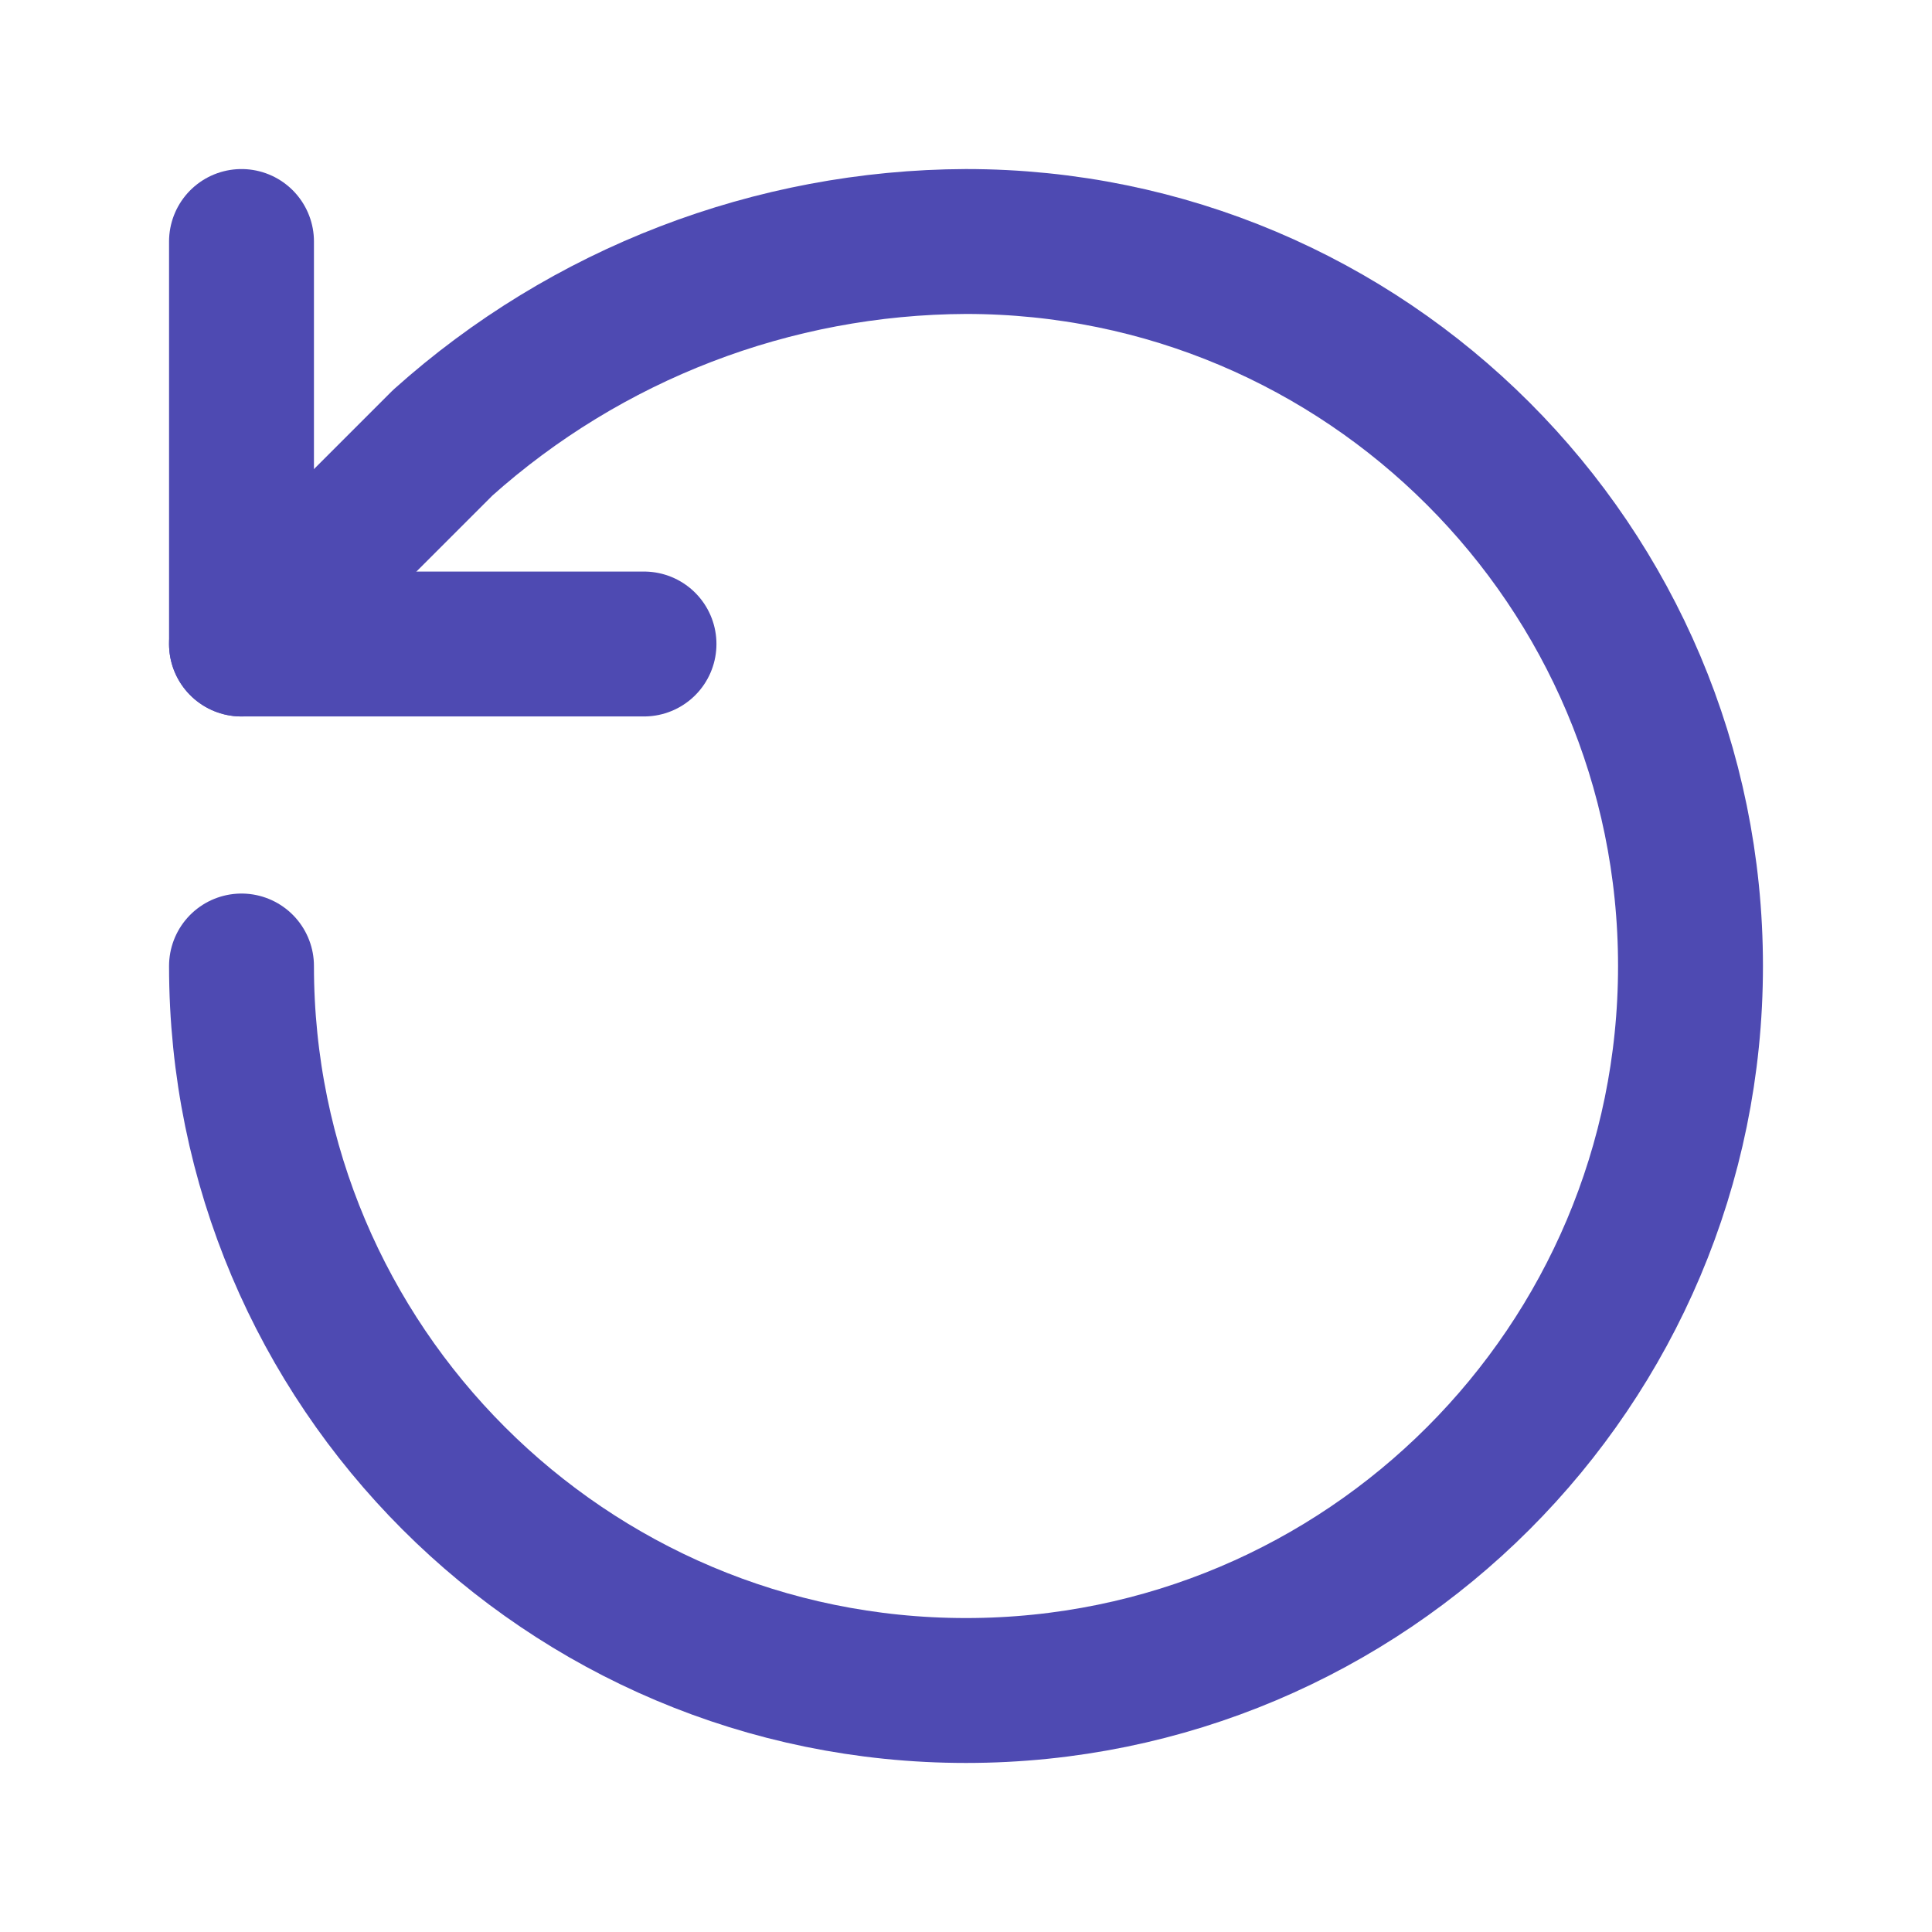
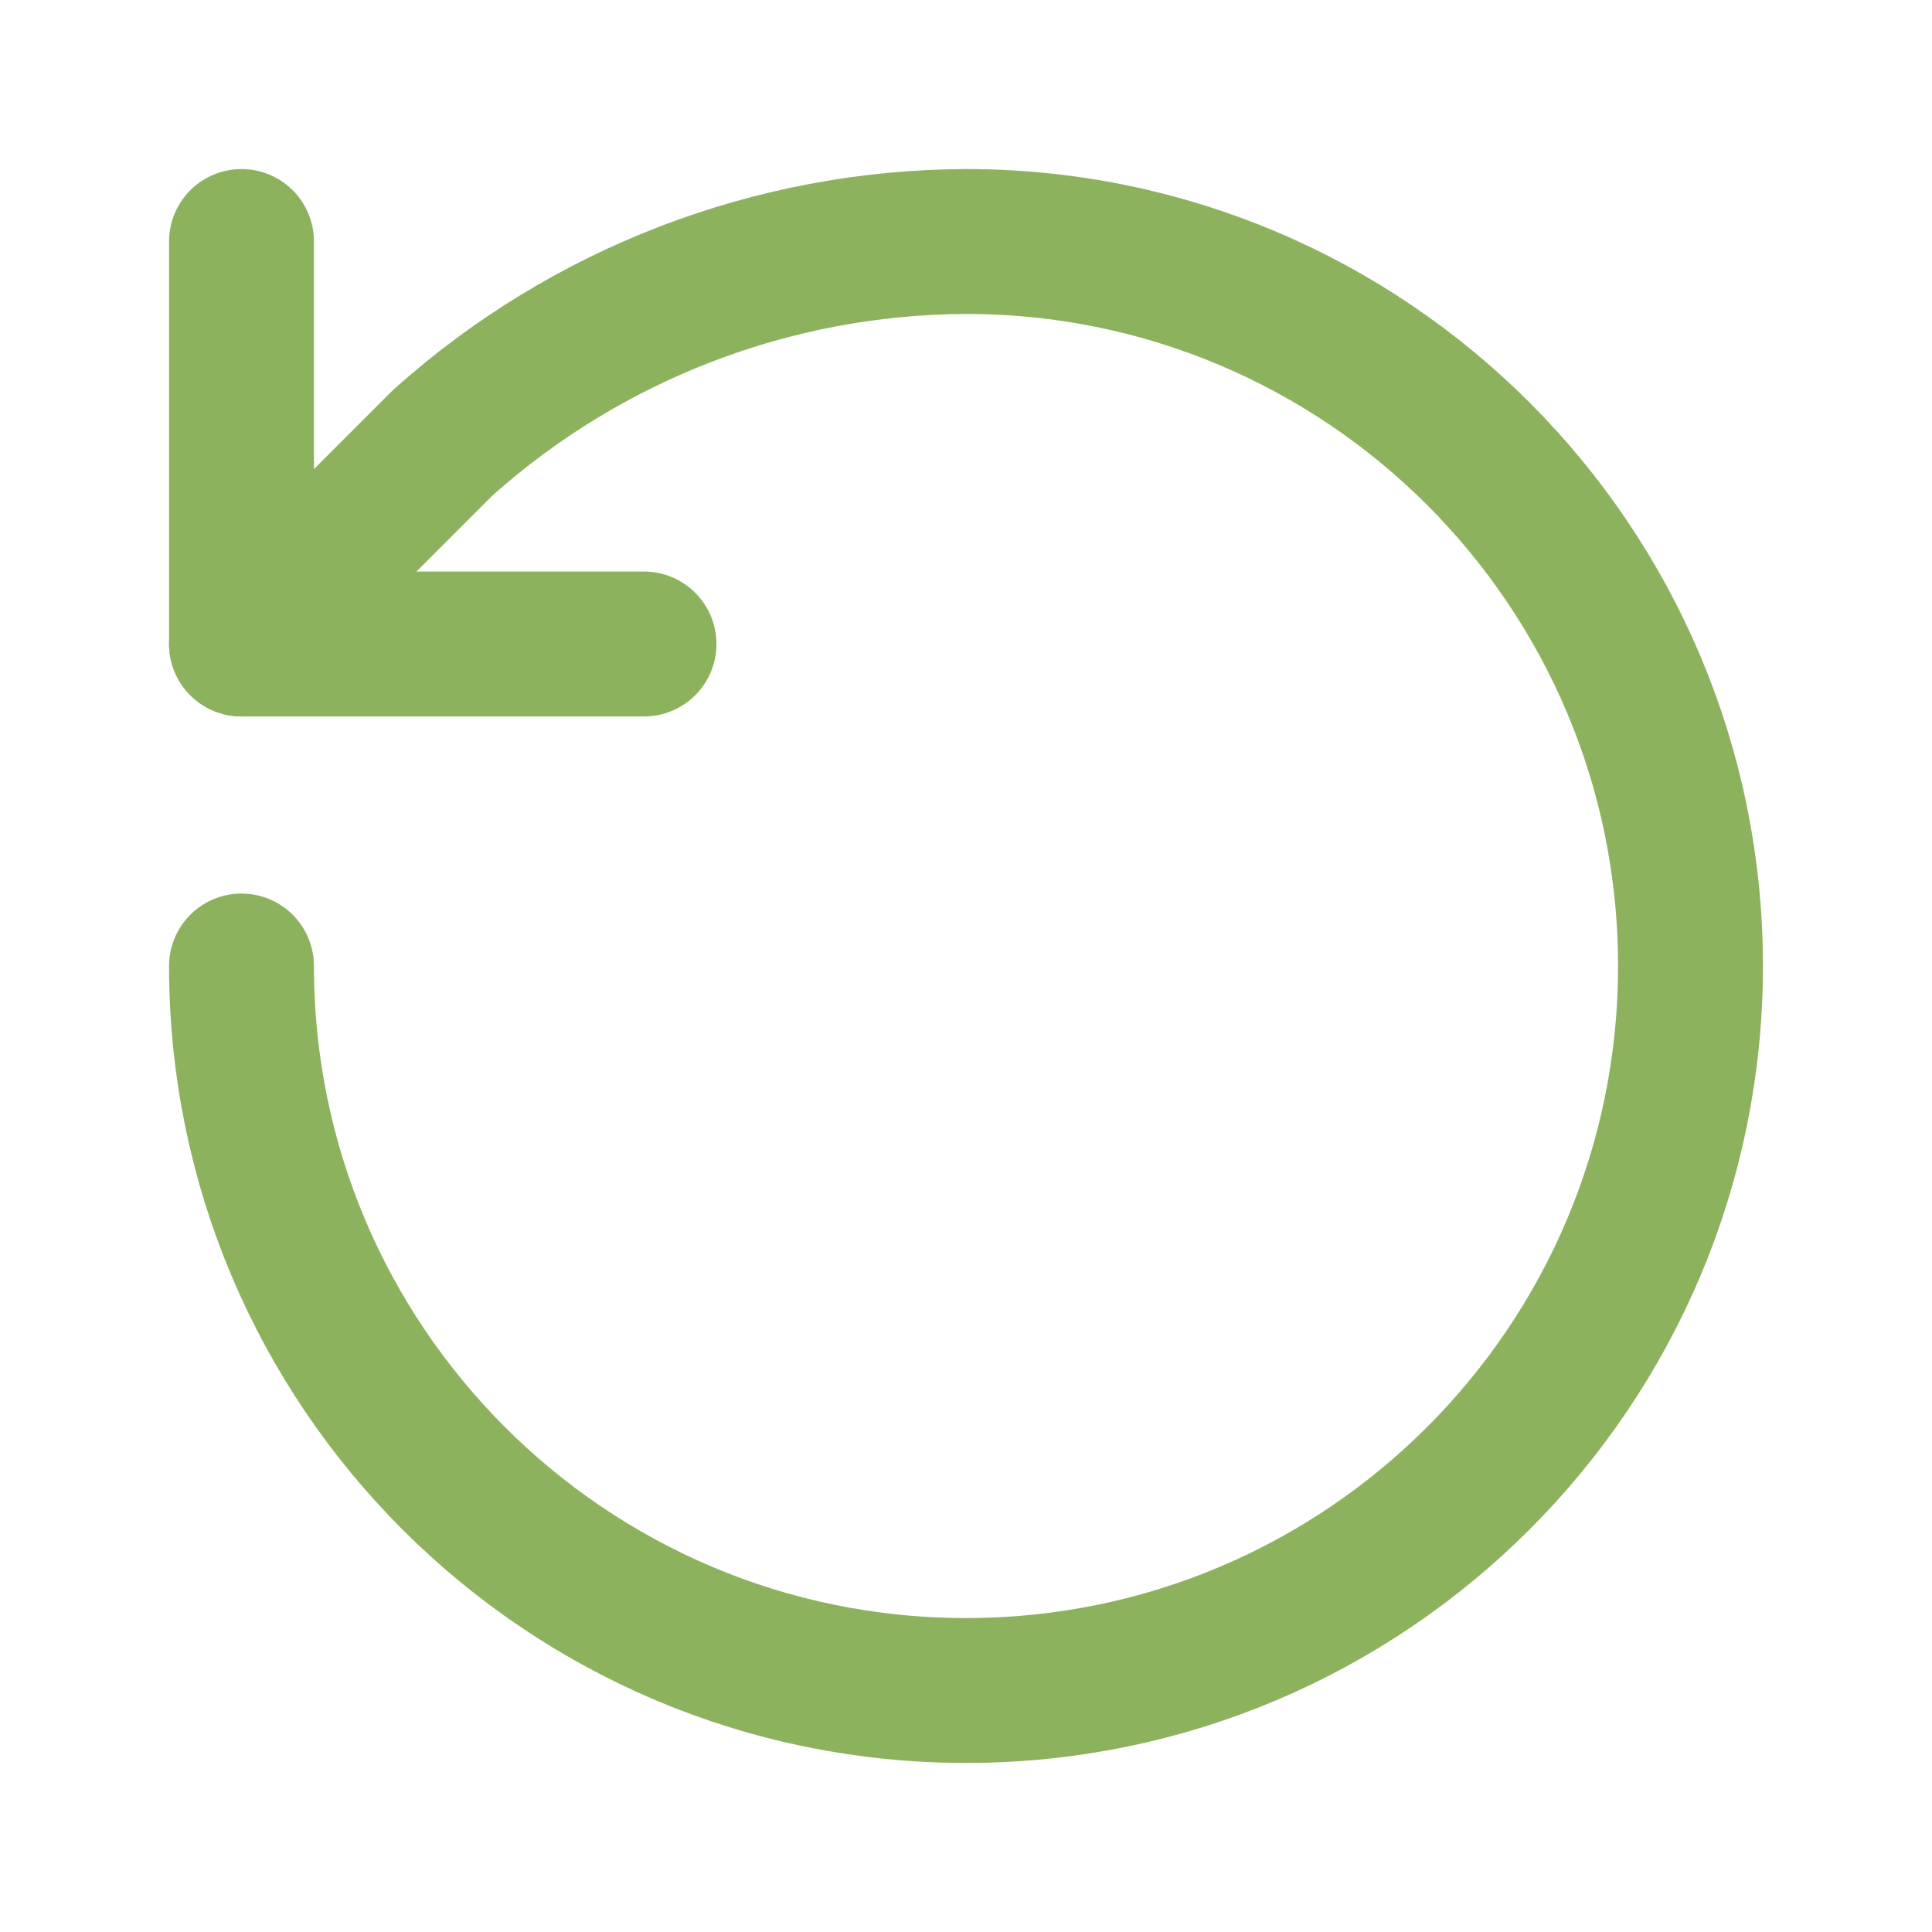
- <svg xmlns="http://www.w3.org/2000/svg" viewBox="0 0 24 24" fill="none" stroke="#4e4ab2" stroke-width="1.8" stroke-linecap="round" stroke-linejoin="round">
+ <svg xmlns="http://www.w3.org/2000/svg" viewBox="0 0 24 24" fill="none" stroke="#8db25e" stroke-width="1.8" stroke-linecap="round" stroke-linejoin="round">
  <path d="M3 12a9 9 0 1 0 9-9 9.8 9.8 0 0 0-6.5 2.5L3 8" />
  <polyline points="3 3 3 8 8 8" />
</svg>
